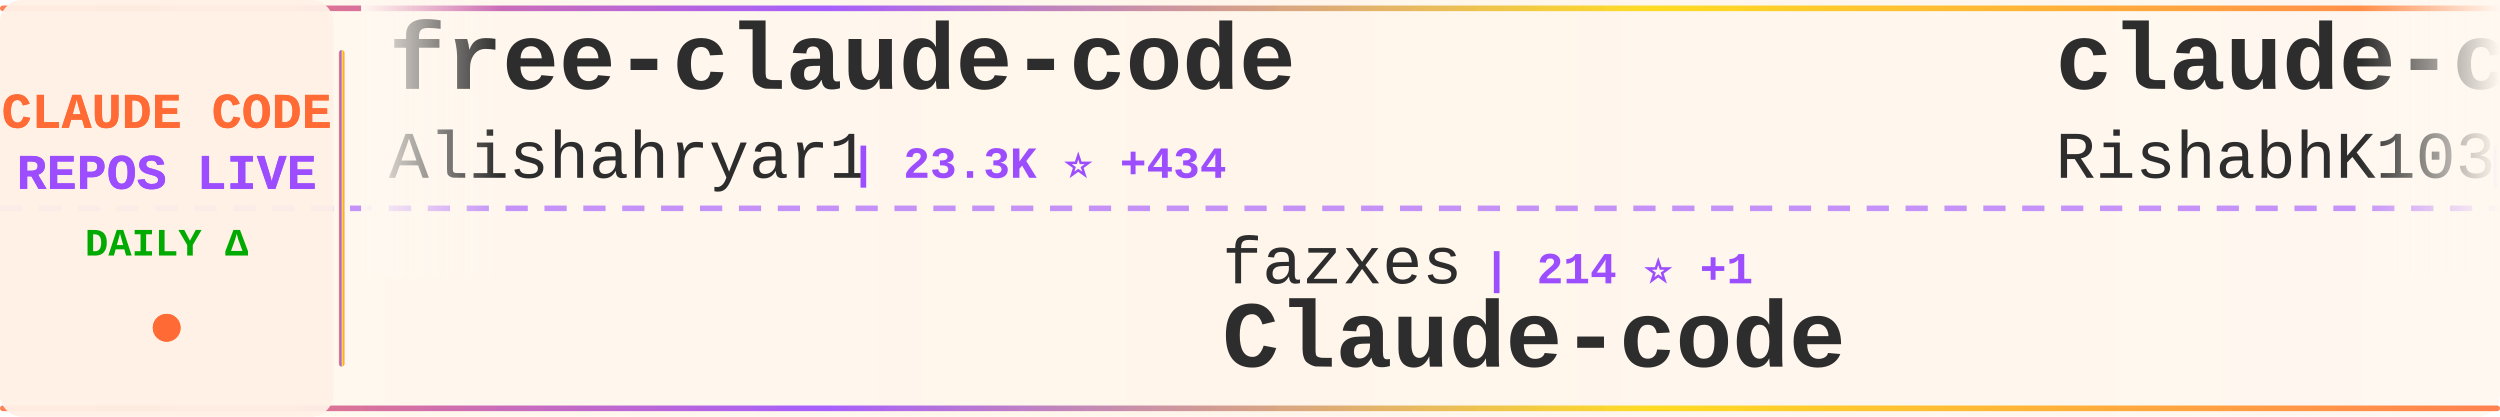
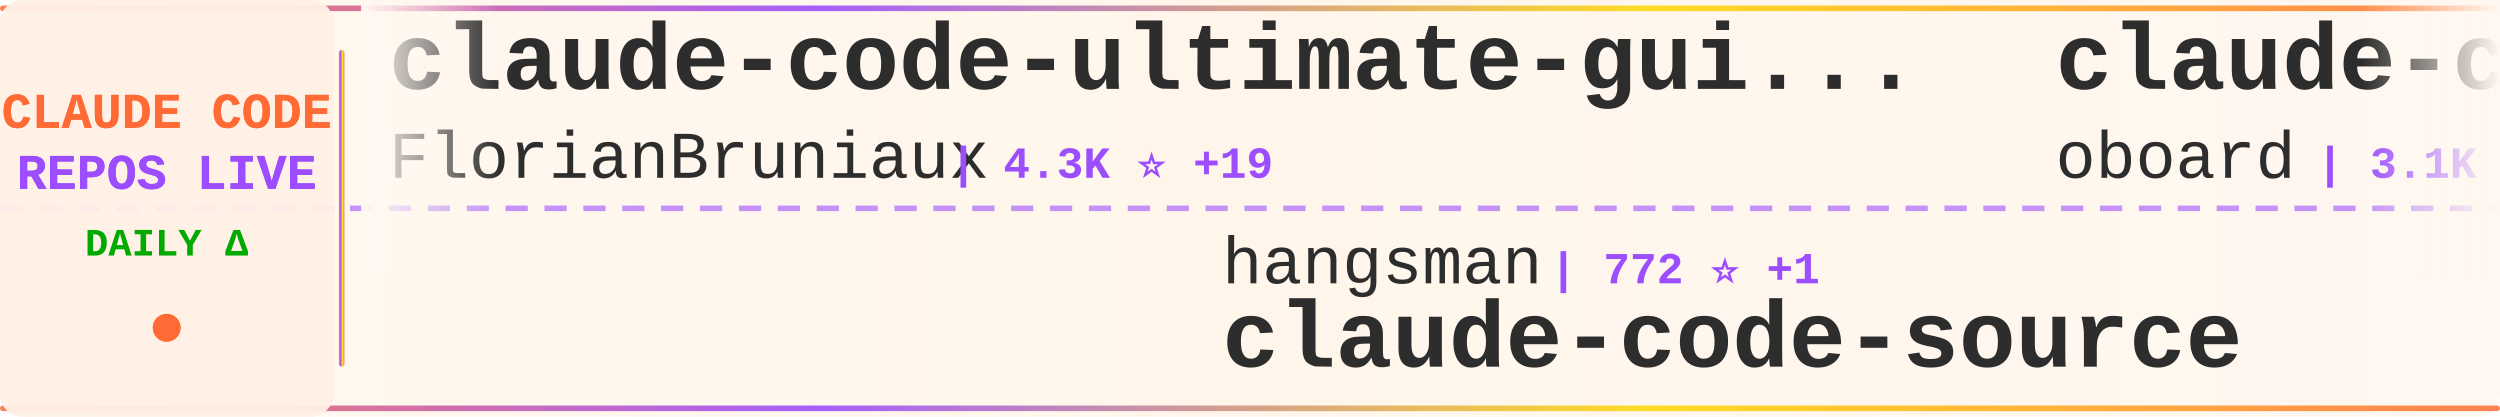
<svg xmlns="http://www.w3.org/2000/svg" width="900" height="150">
  <defs>
    <linearGradient id="tickerBg" x1="0%" y1="0%" x2="100%" y2="0%">
      <stop offset="0%" style="stop-color:#fff8f0;stop-opacity:0.98" />
      <stop offset="50%" style="stop-color:#fff5eb;stop-opacity:1" />
      <stop offset="100%" style="stop-color:#fff8f0;stop-opacity:0.98" />
    </linearGradient>
    <linearGradient id="borderGrad" x1="0%" y1="0%" x2="100%" y2="0%">
      <stop offset="0%" style="stop-color:#FF6B35;stop-opacity:0.85">
        <animate attributeName="stop-opacity" values="0.85;1;0.85" dur="2s" repeatCount="indefinite" />
      </stop>
      <stop offset="33%" style="stop-color:#9C4EFF;stop-opacity:0.9">
        <animate attributeName="stop-opacity" values="0.9;1;0.9" dur="2.2s" repeatCount="indefinite" />
      </stop>
      <stop offset="66%" style="stop-color:#FFD700;stop-opacity:0.85">
        <animate attributeName="stop-opacity" values="0.85;1;0.85" dur="1.8s" repeatCount="indefinite" />
      </stop>
      <stop offset="100%" style="stop-color:#FF6B35;stop-opacity:0.85">
        <animate attributeName="stop-opacity" values="0.85;1;0.85" dur="2s" repeatCount="indefinite" />
      </stop>
    </linearGradient>
    <filter id="textGlow">
      <feGaussianBlur stdDeviation="0.15" result="coloredBlur" />
      <feMerge>
        <feMergeNode in="coloredBlur" />
        <feMergeNode in="SourceGraphic" />
      </feMerge>
    </filter>
    <filter id="metricGlow">
      <feGaussianBlur stdDeviation="0.2" result="coloredBlur" />
      <feMerge>
        <feMergeNode in="coloredBlur" />
        <feMergeNode in="SourceGraphic" />
      </feMerge>
    </filter>
    <linearGradient id="leftFade" x1="0%" y1="0%" x2="100%" y2="0%">
      <stop offset="0%" style="stop-color:#fff8f0;stop-opacity:1" />
      <stop offset="100%" style="stop-color:#fff8f0;stop-opacity:0" />
    </linearGradient>
    <linearGradient id="rightFade" x1="0%" y1="0%" x2="100%" y2="0%">
      <stop offset="0%" style="stop-color:#fff8f0;stop-opacity:0" />
      <stop offset="100%" style="stop-color:#fff8f0;stop-opacity:1" />
    </linearGradient>
  </defs>
  <rect width="900" height="150" fill="url(#tickerBg)" rx="8" />
  <rect x="0" y="2" width="900" height="2" fill="url(#borderGrad)" rx="1" />
  <rect x="0" y="146" width="900" height="2" fill="url(#borderGrad)" rx="1" />
  <line x1="0" y1="75" x2="900" y2="75" stroke="#9C4EFF" stroke-width="2" stroke-dasharray="8 6" opacity="0.6" />
  <rect x="0" y="0" width="120" height="150" fill="#fff0e6" opacity="0.95" rx="8" />
  <text x="60" y="46" font-family="'Courier New', monospace" font-size="18" font-weight="bold" fill="#FF6B35" text-anchor="middle" filter="url(#textGlow)">
    CLAUDE CODE
  </text>
  <text x="60" y="68" font-family="'Courier New', monospace" font-size="18" font-weight="bold" fill="#9C4EFF" text-anchor="middle" filter="url(#textGlow)">
    REPOS LIVE
  </text>
  <text x="60" y="92" font-family="'Courier New', monospace" font-size="14" font-weight="bold" fill="#00aa00" text-anchor="middle">
    DAILY Δ
  </text>
  <circle cx="60" cy="118" r="5" fill="#FF6B35" filter="url(#metricGlow)">
    <animate attributeName="r" values="4;6;4" dur="1.5s" repeatCount="indefinite" />
    <animate attributeName="opacity" values="0.6;1;0.6" dur="1.5s" repeatCount="indefinite" />
  </circle>
  <rect x="122" y="18" width="2" height="114" fill="url(#borderGrad)" rx="1" />
  <clipPath id="tickerClip">
    <rect x="130" y="0" width="770" height="150" />
  </clipPath>
  <g clip-path="url(#tickerClip)">
    <g id="tickerItems">
      <animateTransform attributeName="transform" attributeType="XML" type="translate" from="0 0" to="-3000 0" dur="54s" repeatCount="indefinite" />
      <g transform="translate(0, 0)">
-         <text x="140" y="32" font-family="'Courier New', monospace" font-size="34" font-weight="bold" fill="#2d2d2d">free-claude-code</text>
-         <text x="140" y="64" font-family="'Courier New', monospace" font-size="24" font-weight="normal" fill="#2d2d2d" opacity="1.0">Alishahryar1</text>
-         <text x="306" y="64" font-family="'Courier New', monospace" font-size="16" font-weight="bold" fill="#9C4EFF"> | 23.3K ⭐ +434</text>
+         <text x="140" y="32" font-family="'Courier New', monospace" font-size="34" font-weight="bold" fill="#2d2d2d">claude-code-ultimate-gui...</text>
+         <text x="140" y="64" font-family="'Courier New', monospace" font-size="24" font-weight="normal" fill="#2d2d2d" opacity="1.0">FlorianBruniaux</text>
+         <text x="342" y="64" font-family="'Courier New', monospace" font-size="16" font-weight="bold" fill="#9C4EFF"> | 4.3K ⭐ +19</text>
      </g>
      <g transform="translate(300, 0)">
-         <text x="140" y="102" font-family="'Courier New', monospace" font-size="24" font-weight="normal" fill="#2d2d2d" opacity="1.0">fazxes</text>
-         <text x="234" y="102" font-family="'Courier New', monospace" font-size="16" font-weight="bold" fill="#9C4EFF"> | 214 ⭐ +1</text>
-         <text x="140" y="132" font-family="'Courier New', monospace" font-size="34" font-weight="bold" fill="#2d2d2d">Claude-code</text>
+         <text x="140" y="102" font-family="'Courier New', monospace" font-size="24" font-weight="normal" fill="#2d2d2d" opacity="1.0">hangsman</text>
+         <text x="258" y="102" font-family="'Courier New', monospace" font-size="16" font-weight="bold" fill="#9C4EFF"> | 772 ⭐ +1</text>
+         <text x="140" y="132" font-family="'Courier New', monospace" font-size="34" font-weight="bold" fill="#2d2d2d">claude-code-source</text>
      </g>
      <g transform="translate(600, 0)">
-         <text x="140" y="32" font-family="'Courier New', monospace" font-size="34" font-weight="bold" fill="#2d2d2d">claude-code</text>
-         <text x="140" y="64" font-family="'Courier New', monospace" font-size="24" font-weight="normal" fill="#2d2d2d" opacity="1.0">RishabhK103</text>
-         <text x="294" y="64" font-family="'Courier New', monospace" font-size="16" font-weight="bold" fill="#9C4EFF"> | 79 ⭐</text>
+         <text x="140" y="32" font-family="'Courier New', monospace" font-size="34" font-weight="bold" fill="#2d2d2d">claude-code-rev</text>
+         <text x="140" y="64" font-family="'Courier New', monospace" font-size="24" font-weight="normal" fill="#2d2d2d" opacity="1.0">oboard</text>
+         <text x="234" y="64" font-family="'Courier New', monospace" font-size="16" font-weight="bold" fill="#9C4EFF"> | 3.1K ⭐ +1</text>
      </g>
      <g transform="translate(900, 0)">
-         <text x="140" y="102" font-family="'Courier New', monospace" font-size="24" font-weight="normal" fill="#2d2d2d" opacity="1.0">snarktank</text>
-         <text x="270" y="102" font-family="'Courier New', monospace" font-size="16" font-weight="bold" fill="#9C4EFF"> | 18.8K ⭐ +39</text>
-         <text x="140" y="132" font-family="'Courier New', monospace" font-size="34" font-weight="bold" fill="#2d2d2d">ralph</text>
+         <text x="140" y="102" font-family="'Courier New', monospace" font-size="24" font-weight="normal" fill="#2d2d2d" opacity="1.0">disler</text>
+         <text x="234" y="102" font-family="'Courier New', monospace" font-size="16" font-weight="bold" fill="#9C4EFF"> | 3.6K ⭐ +3</text>
+         <text x="140" y="132" font-family="'Courier New', monospace" font-size="34" font-weight="bold" fill="#2d2d2d">claude-code-hooks-master...</text>
      </g>
      <g transform="translate(1200, 0)">
-         <text x="140" y="32" font-family="'Courier New', monospace" font-size="34" font-weight="bold" fill="#2d2d2d">claude-code-from-scratch</text>
-         <text x="140" y="64" font-family="'Courier New', monospace" font-size="24" font-weight="normal" fill="#2d2d2d" opacity="1.0">Windy3f3f3f3f</text>
-         <text x="318" y="64" font-family="'Courier New', monospace" font-size="16" font-weight="bold" fill="#9C4EFF"> | 1.1K ⭐ +15</text>
+         <text x="140" y="32" font-family="'Courier New', monospace" font-size="34" font-weight="bold" fill="#2d2d2d">Claude-Code-Game-Studios</text>
+         <text x="140" y="64" font-family="'Courier New', monospace" font-size="24" font-weight="normal" fill="#2d2d2d" opacity="1.0">Donchitos</text>
+         <text x="270" y="64" font-family="'Courier New', monospace" font-size="16" font-weight="bold" fill="#9C4EFF"> | 18.0K ⭐ +117</text>
      </g>
      <g transform="translate(1500, 0)">
-         <text x="140" y="102" font-family="'Courier New', monospace" font-size="24" font-weight="normal" fill="#2d2d2d" opacity="1.0">chiragjoshi12</text>
-         <text x="318" y="102" font-family="'Courier New', monospace" font-size="16" font-weight="bold" fill="#9C4EFF"> | 197 ⭐</text>
-         <text x="140" y="132" font-family="'Courier New', monospace" font-size="34" font-weight="bold" fill="#2d2d2d">claude-code</text>
+         <text x="140" y="102" font-family="'Courier New', monospace" font-size="24" font-weight="normal" fill="#2d2d2d" opacity="1.0">Yuyz0112</text>
+         <text x="258" y="102" font-family="'Courier New', monospace" font-size="16" font-weight="bold" fill="#9C4EFF"> | 2.4K ⭐</text>
+         <text x="140" y="132" font-family="'Courier New', monospace" font-size="34" font-weight="bold" fill="#2d2d2d">claude-code-reverse</text>
      </g>
      <g transform="translate(1800, 0)">
-         <text x="140" y="32" font-family="'Courier New', monospace" font-size="34" font-weight="bold" fill="#2d2d2d">claude-code-hooks-master...</text>
-         <text x="140" y="64" font-family="'Courier New', monospace" font-size="24" font-weight="normal" fill="#2d2d2d" opacity="1.0">disler</text>
-         <text x="234" y="64" font-family="'Courier New', monospace" font-size="16" font-weight="bold" fill="#9C4EFF"> | 3.6K ⭐ +5</text>
+         <text x="140" y="32" font-family="'Courier New', monospace" font-size="34" font-weight="bold" fill="#2d2d2d">claude-code</text>
+         <text x="140" y="64" font-family="'Courier New', monospace" font-size="24" font-weight="normal" fill="#2d2d2d" opacity="1.0">claude-code-best</text>
+         <text x="354" y="64" font-family="'Courier New', monospace" font-size="16" font-weight="bold" fill="#9C4EFF"> | 18.0K ⭐ +47</text>
      </g>
      <g transform="translate(2100, 0)">
-         <text x="140" y="102" font-family="'Courier New', monospace" font-size="24" font-weight="normal" fill="#2d2d2d" opacity="1.0">anthropics</text>
-         <text x="282" y="102" font-family="'Courier New', monospace" font-size="16" font-weight="bold" fill="#9C4EFF"> | 4.6K ⭐ +6</text>
-         <text x="140" y="132" font-family="'Courier New', monospace" font-size="34" font-weight="bold" fill="#2d2d2d">claude-code-security-rev...</text>
+         <text x="140" y="102" font-family="'Courier New', monospace" font-size="24" font-weight="normal" fill="#2d2d2d" opacity="1.0">chauncygu</text>
+         <text x="270" y="102" font-family="'Courier New', monospace" font-size="16" font-weight="bold" fill="#9C4EFF"> | 2.4K ⭐ +3</text>
+         <text x="140" y="132" font-family="'Courier New', monospace" font-size="34" font-weight="bold" fill="#2d2d2d">collection-claude-code-s...</text>
      </g>
      <g transform="translate(2400, 0)">
-         <text x="140" y="32" font-family="'Courier New', monospace" font-size="34" font-weight="bold" fill="#2d2d2d">claude-code-settings</text>
-         <text x="140" y="64" font-family="'Courier New', monospace" font-size="24" font-weight="normal" fill="#2d2d2d" opacity="1.0">feiskyer</text>
-         <text x="258" y="64" font-family="'Courier New', monospace" font-size="16" font-weight="bold" fill="#9C4EFF"> | 1.5K ⭐ +1</text>
+         <text x="140" y="32" font-family="'Courier New', monospace" font-size="34" font-weight="bold" fill="#2d2d2d">how-claude-code-works</text>
+         <text x="140" y="64" font-family="'Courier New', monospace" font-size="24" font-weight="normal" fill="#2d2d2d" opacity="1.0">Windy3f3f3f3f</text>
+         <text x="318" y="64" font-family="'Courier New', monospace" font-size="16" font-weight="bold" fill="#9C4EFF"> | 2.3K ⭐ +14</text>
      </g>
      <g transform="translate(2700, 0)">
-         <text x="140" y="102" font-family="'Courier New', monospace" font-size="24" font-weight="normal" fill="#2d2d2d" opacity="1.0">affaan-m</text>
-         <text x="258" y="102" font-family="'Courier New', monospace" font-size="16" font-weight="bold" fill="#9C4EFF"> | 176.8K ⭐ +880</text>
-         <text x="140" y="132" font-family="'Courier New', monospace" font-size="34" font-weight="bold" fill="#2d2d2d">everything-claude-code</text>
+         <text x="140" y="102" font-family="'Courier New', monospace" font-size="24" font-weight="normal" fill="#2d2d2d" opacity="1.0">https-deeplearning-ai</text>
+         <text x="414" y="102" font-family="'Courier New', monospace" font-size="16" font-weight="bold" fill="#9C4EFF"> | 510 ⭐ +1</text>
+         <text x="140" y="132" font-family="'Courier New', monospace" font-size="34" font-weight="bold" fill="#2d2d2d">sc-claude-code-files</text>
      </g>
      <g transform="translate(3000, 0)">
-         <text x="140" y="32" font-family="'Courier New', monospace" font-size="34" font-weight="bold" fill="#2d2d2d">free-claude-code</text>
-         <text x="140" y="64" font-family="'Courier New', monospace" font-size="24" font-weight="normal" fill="#2d2d2d" opacity="1.0">Alishahryar1</text>
-         <text x="306" y="64" font-family="'Courier New', monospace" font-size="16" font-weight="bold" fill="#9C4EFF"> | 23.3K ⭐ +434</text>
+         <text x="140" y="32" font-family="'Courier New', monospace" font-size="34" font-weight="bold" fill="#2d2d2d">claude-code-ultimate-gui...</text>
+         <text x="140" y="64" font-family="'Courier New', monospace" font-size="24" font-weight="normal" fill="#2d2d2d" opacity="1.0">FlorianBruniaux</text>
+         <text x="342" y="64" font-family="'Courier New', monospace" font-size="16" font-weight="bold" fill="#9C4EFF"> | 4.3K ⭐ +19</text>
      </g>
      <g transform="translate(3300, 0)">
-         <text x="140" y="102" font-family="'Courier New', monospace" font-size="24" font-weight="normal" fill="#2d2d2d" opacity="1.0">fazxes</text>
-         <text x="234" y="102" font-family="'Courier New', monospace" font-size="16" font-weight="bold" fill="#9C4EFF"> | 214 ⭐ +1</text>
-         <text x="140" y="132" font-family="'Courier New', monospace" font-size="34" font-weight="bold" fill="#2d2d2d">Claude-code</text>
+         <text x="140" y="102" font-family="'Courier New', monospace" font-size="24" font-weight="normal" fill="#2d2d2d" opacity="1.0">hangsman</text>
+         <text x="258" y="102" font-family="'Courier New', monospace" font-size="16" font-weight="bold" fill="#9C4EFF"> | 772 ⭐ +1</text>
+         <text x="140" y="132" font-family="'Courier New', monospace" font-size="34" font-weight="bold" fill="#2d2d2d">claude-code-source</text>
      </g>
      <g transform="translate(3600, 0)">
-         <text x="140" y="32" font-family="'Courier New', monospace" font-size="34" font-weight="bold" fill="#2d2d2d">claude-code</text>
-         <text x="140" y="64" font-family="'Courier New', monospace" font-size="24" font-weight="normal" fill="#2d2d2d" opacity="1.0">RishabhK103</text>
-         <text x="294" y="64" font-family="'Courier New', monospace" font-size="16" font-weight="bold" fill="#9C4EFF"> | 79 ⭐</text>
+         <text x="140" y="32" font-family="'Courier New', monospace" font-size="34" font-weight="bold" fill="#2d2d2d">claude-code-rev</text>
+         <text x="140" y="64" font-family="'Courier New', monospace" font-size="24" font-weight="normal" fill="#2d2d2d" opacity="1.0">oboard</text>
+         <text x="234" y="64" font-family="'Courier New', monospace" font-size="16" font-weight="bold" fill="#9C4EFF"> | 3.1K ⭐ +1</text>
      </g>
      <g transform="translate(3900, 0)">
-         <text x="140" y="102" font-family="'Courier New', monospace" font-size="24" font-weight="normal" fill="#2d2d2d" opacity="1.0">snarktank</text>
-         <text x="270" y="102" font-family="'Courier New', monospace" font-size="16" font-weight="bold" fill="#9C4EFF"> | 18.8K ⭐ +39</text>
-         <text x="140" y="132" font-family="'Courier New', monospace" font-size="34" font-weight="bold" fill="#2d2d2d">ralph</text>
+         <text x="140" y="102" font-family="'Courier New', monospace" font-size="24" font-weight="normal" fill="#2d2d2d" opacity="1.0">disler</text>
+         <text x="234" y="102" font-family="'Courier New', monospace" font-size="16" font-weight="bold" fill="#9C4EFF"> | 3.6K ⭐ +3</text>
+         <text x="140" y="132" font-family="'Courier New', monospace" font-size="34" font-weight="bold" fill="#2d2d2d">claude-code-hooks-master...</text>
      </g>
    </g>
  </g>
  <rect x="130" y="0" width="50" height="100" fill="url(#leftFade)" />
  <rect x="850" y="0" width="50" height="100" fill="url(#rightFade)" />
</svg>
